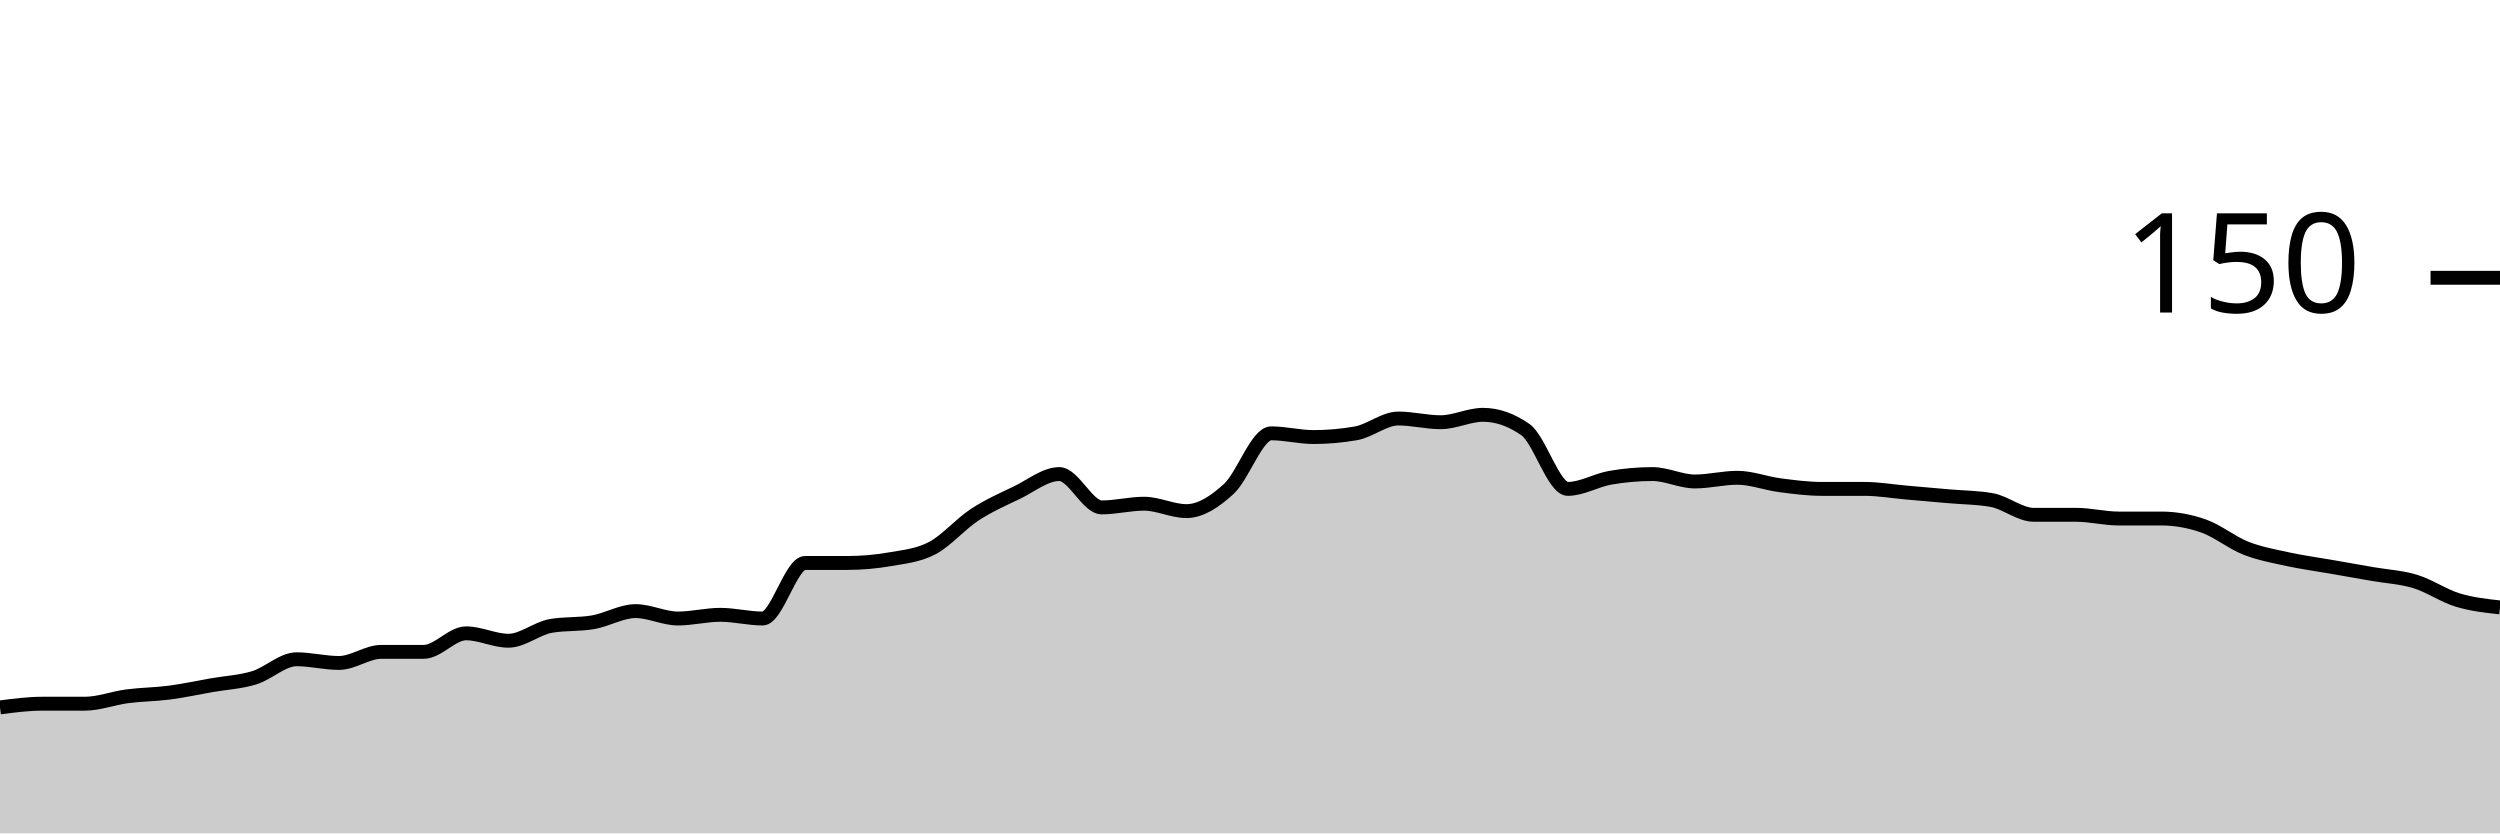
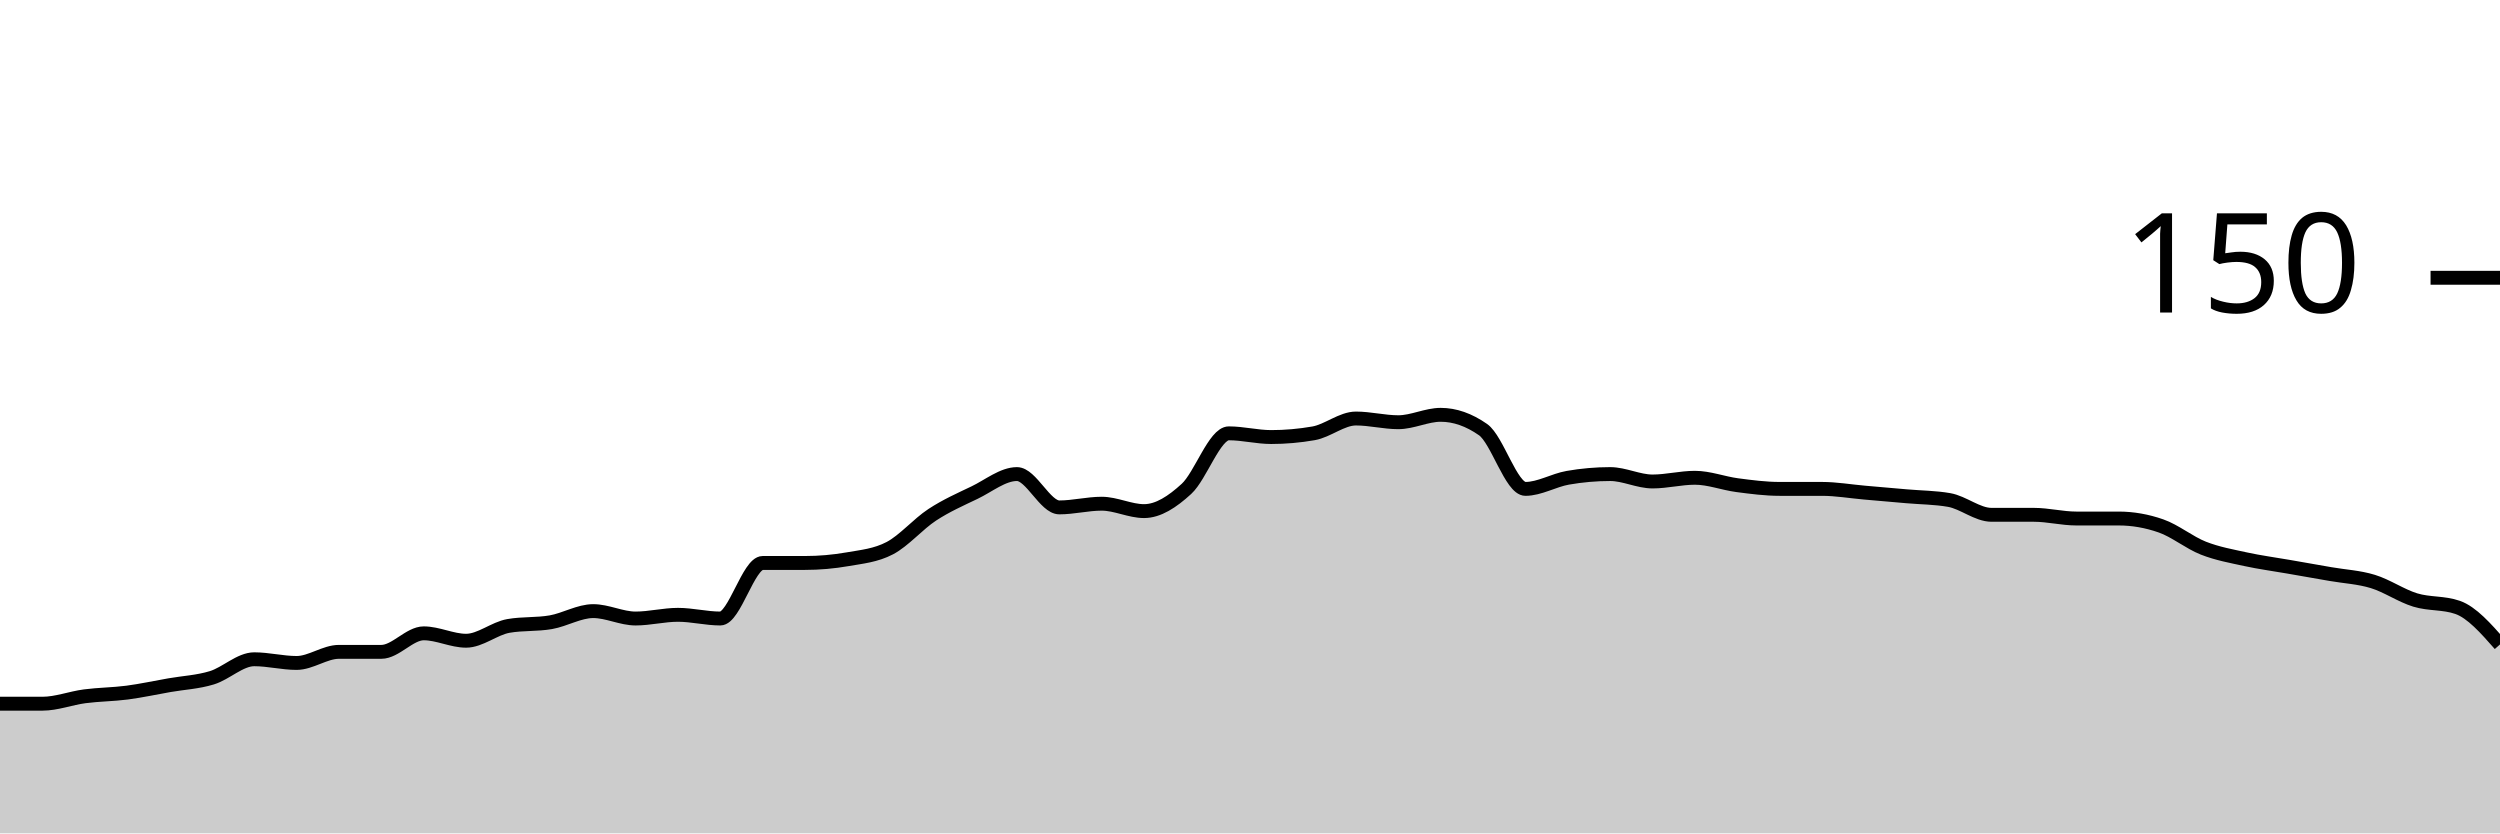
<svg xmlns="http://www.w3.org/2000/svg" viewBox="0 0 180 60">
  <g transform="translate(0,20)">
-     <path class="area" fill="rgba(0, 0, 0, 0.2)" d="M0,30.933C1.017,30.8,2.034,30.667,3.051,30.667C4.068,30.667,5.085,30.667,6.102,30.667C7.119,30.667,8.136,30.267,9.153,30.133C10.169,30,11.186,30,12.203,29.867C13.22,29.733,14.237,29.511,15.254,29.333C16.271,29.156,17.288,29.111,18.305,28.8C19.322,28.489,20.339,27.467,21.356,27.467C22.373,27.467,23.39,27.733,24.407,27.733C25.424,27.733,26.441,26.933,27.458,26.933C28.475,26.933,29.492,26.933,30.508,26.933C31.525,26.933,32.542,25.6,33.559,25.6C34.576,25.6,35.593,26.133,36.61,26.133C37.627,26.133,38.644,25.244,39.661,25.067C40.678,24.889,41.695,24.978,42.712,24.8C43.729,24.622,44.746,24,45.763,24C46.78,24,47.797,24.533,48.814,24.533C49.831,24.533,50.847,24.267,51.864,24.267C52.881,24.267,53.898,24.533,54.915,24.533C55.932,24.533,56.949,20.533,57.966,20.533C58.983,20.533,60,20.533,61.017,20.533C62.034,20.533,63.051,20.444,64.068,20.267C65.085,20.089,66.102,20,67.119,19.467C68.136,18.933,69.153,17.733,70.169,17.067C71.186,16.4,72.203,15.956,73.22,15.467C74.237,14.978,75.254,14.133,76.271,14.133C77.288,14.133,78.305,16.533,79.322,16.533C80.339,16.533,81.356,16.267,82.373,16.267C83.39,16.267,84.407,16.8,85.424,16.8C86.441,16.8,87.458,16.133,88.475,15.2C89.492,14.267,90.508,11.2,91.525,11.2C92.542,11.2,93.559,11.467,94.576,11.467C95.593,11.467,96.61,11.378,97.627,11.2C98.644,11.022,99.661,10.133,100.678,10.133C101.695,10.133,102.712,10.4,103.729,10.4C104.746,10.4,105.763,9.867,106.78,9.867C107.797,9.867,108.814,10.222,109.831,10.933C110.847,11.644,111.864,15.2,112.881,15.2C113.898,15.2,114.915,14.578,115.932,14.4C116.949,14.222,117.966,14.133,118.983,14.133C120,14.133,121.017,14.667,122.034,14.667C123.051,14.667,124.068,14.4,125.085,14.4C126.102,14.4,127.119,14.8,128.136,14.933C129.153,15.067,130.169,15.2,131.186,15.2C132.203,15.2,133.22,15.2,134.237,15.2C135.254,15.2,136.271,15.378,137.288,15.467C138.305,15.556,139.322,15.644,140.339,15.733C141.356,15.822,142.373,15.822,143.39,16C144.407,16.178,145.424,17.067,146.441,17.067C147.458,17.067,148.475,17.067,149.492,17.067C150.508,17.067,151.525,17.333,152.542,17.333C153.559,17.333,154.576,17.333,155.593,17.333C156.61,17.333,157.627,17.511,158.644,17.867C159.661,18.222,160.678,19.067,161.695,19.467C162.712,19.867,163.729,20.044,164.746,20.267C165.763,20.489,166.78,20.622,167.797,20.8C168.814,20.978,169.831,21.156,170.847,21.333C171.864,21.511,172.881,21.556,173.898,21.867C174.915,22.178,175.932,22.889,176.949,23.2C177.966,23.511,178.983,23.622,180,23.733L180,40C178.983,40,177.966,40,176.949,40C175.932,40,174.915,40,173.898,40C172.881,40,171.864,40,170.847,40C169.831,40,168.814,40,167.797,40C166.78,40,165.763,40,164.746,40C163.729,40,162.712,40,161.695,40C160.678,40,159.661,40,158.644,40C157.627,40,156.61,40,155.593,40C154.576,40,153.559,40,152.542,40C151.525,40,150.508,40,149.492,40C148.475,40,147.458,40,146.441,40C145.424,40,144.407,40,143.39,40C142.373,40,141.356,40,140.339,40C139.322,40,138.305,40,137.288,40C136.271,40,135.254,40,134.237,40C133.22,40,132.203,40,131.186,40C130.169,40,129.153,40,128.136,40C127.119,40,126.102,40,125.085,40C124.068,40,123.051,40,122.034,40C121.017,40,120,40,118.983,40C117.966,40,116.949,40,115.932,40C114.915,40,113.898,40,112.881,40C111.864,40,110.847,40,109.831,40C108.814,40,107.797,40,106.78,40C105.763,40,104.746,40,103.729,40C102.712,40,101.695,40,100.678,40C99.661,40,98.644,40,97.627,40C96.61,40,95.593,40,94.576,40C93.559,40,92.542,40,91.525,40C90.508,40,89.492,40,88.475,40C87.458,40,86.441,40,85.424,40C84.407,40,83.39,40,82.373,40C81.356,40,80.339,40,79.322,40C78.305,40,77.288,40,76.271,40C75.254,40,74.237,40,73.22,40C72.203,40,71.186,40,70.169,40C69.153,40,68.136,40,67.119,40C66.102,40,65.085,40,64.068,40C63.051,40,62.034,40,61.017,40C60,40,58.983,40,57.966,40C56.949,40,55.932,40,54.915,40C53.898,40,52.881,40,51.864,40C50.847,40,49.831,40,48.814,40C47.797,40,46.78,40,45.763,40C44.746,40,43.729,40,42.712,40C41.695,40,40.678,40,39.661,40C38.644,40,37.627,40,36.61,40C35.593,40,34.576,40,33.559,40C32.542,40,31.525,40,30.508,40C29.492,40,28.475,40,27.458,40C26.441,40,25.424,40,24.407,40C23.39,40,22.373,40,21.356,40C20.339,40,19.322,40,18.305,40C17.288,40,16.271,40,15.254,40C14.237,40,13.22,40,12.203,40C11.186,40,10.169,40,9.153,40C8.136,40,7.119,40,6.102,40C5.085,40,4.068,40,3.051,40C2.034,40,1.017,40,0,40Z" />
-     <path class="line" stroke="black" fill="none" d="M0,30.933C1.017,30.8,2.034,30.667,3.051,30.667C4.068,30.667,5.085,30.667,6.102,30.667C7.119,30.667,8.136,30.267,9.153,30.133C10.169,30,11.186,30,12.203,29.867C13.22,29.733,14.237,29.511,15.254,29.333C16.271,29.156,17.288,29.111,18.305,28.8C19.322,28.489,20.339,27.467,21.356,27.467C22.373,27.467,23.39,27.733,24.407,27.733C25.424,27.733,26.441,26.933,27.458,26.933C28.475,26.933,29.492,26.933,30.508,26.933C31.525,26.933,32.542,25.6,33.559,25.6C34.576,25.6,35.593,26.133,36.61,26.133C37.627,26.133,38.644,25.244,39.661,25.067C40.678,24.889,41.695,24.978,42.712,24.8C43.729,24.622,44.746,24,45.763,24C46.78,24,47.797,24.533,48.814,24.533C49.831,24.533,50.847,24.267,51.864,24.267C52.881,24.267,53.898,24.533,54.915,24.533C55.932,24.533,56.949,20.533,57.966,20.533C58.983,20.533,60,20.533,61.017,20.533C62.034,20.533,63.051,20.444,64.068,20.267C65.085,20.089,66.102,20,67.119,19.467C68.136,18.933,69.153,17.733,70.169,17.067C71.186,16.4,72.203,15.956,73.22,15.467C74.237,14.978,75.254,14.133,76.271,14.133C77.288,14.133,78.305,16.533,79.322,16.533C80.339,16.533,81.356,16.267,82.373,16.267C83.39,16.267,84.407,16.8,85.424,16.8C86.441,16.8,87.458,16.133,88.475,15.2C89.492,14.267,90.508,11.2,91.525,11.2C92.542,11.2,93.559,11.467,94.576,11.467C95.593,11.467,96.61,11.378,97.627,11.2C98.644,11.022,99.661,10.133,100.678,10.133C101.695,10.133,102.712,10.4,103.729,10.4C104.746,10.4,105.763,9.867,106.78,9.867C107.797,9.867,108.814,10.222,109.831,10.933C110.847,11.644,111.864,15.2,112.881,15.2C113.898,15.2,114.915,14.578,115.932,14.4C116.949,14.222,117.966,14.133,118.983,14.133C120,14.133,121.017,14.667,122.034,14.667C123.051,14.667,124.068,14.4,125.085,14.4C126.102,14.4,127.119,14.8,128.136,14.933C129.153,15.067,130.169,15.2,131.186,15.2C132.203,15.2,133.22,15.2,134.237,15.2C135.254,15.2,136.271,15.378,137.288,15.467C138.305,15.556,139.322,15.644,140.339,15.733C141.356,15.822,142.373,15.822,143.39,16C144.407,16.178,145.424,17.067,146.441,17.067C147.458,17.067,148.475,17.067,149.492,17.067C150.508,17.067,151.525,17.333,152.542,17.333C153.559,17.333,154.576,17.333,155.593,17.333C156.61,17.333,157.627,17.511,158.644,17.867C159.661,18.222,160.678,19.067,161.695,19.467C162.712,19.867,163.729,20.044,164.746,20.267C165.763,20.489,166.78,20.622,167.797,20.8C168.814,20.978,169.831,21.156,170.847,21.333C171.864,21.511,172.881,21.556,173.898,21.867C174.915,22.178,175.932,22.889,176.949,23.2C177.966,23.511,178.983,23.622,180,23.733" />
+     <path class="area" fill="rgba(0, 0, 0, 0.2)" d="M0,30.667C1.017,30.667,2.034,30.667,3.051,30.667C4.068,30.667,5.085,30.267,6.102,30.133C7.119,30,8.136,30,9.153,29.867C10.169,29.733,11.186,29.511,12.203,29.333C13.22,29.156,14.237,29.111,15.254,28.8C16.271,28.489,17.288,27.467,18.305,27.467C19.322,27.467,20.339,27.733,21.356,27.733C22.373,27.733,23.39,26.933,24.407,26.933C25.424,26.933,26.441,26.933,27.458,26.933C28.475,26.933,29.492,25.6,30.508,25.6C31.525,25.6,32.542,26.133,33.559,26.133C34.576,26.133,35.593,25.244,36.61,25.067C37.627,24.889,38.644,24.978,39.661,24.8C40.678,24.622,41.695,24,42.712,24C43.729,24,44.746,24.533,45.763,24.533C46.78,24.533,47.797,24.267,48.814,24.267C49.831,24.267,50.847,24.533,51.864,24.533C52.881,24.533,53.898,20.533,54.915,20.533C55.932,20.533,56.949,20.533,57.966,20.533C58.983,20.533,60,20.444,61.017,20.267C62.034,20.089,63.051,20,64.068,19.467C65.085,18.933,66.102,17.733,67.119,17.067C68.136,16.4,69.153,15.956,70.169,15.467C71.186,14.978,72.203,14.133,73.22,14.133C74.237,14.133,75.254,16.533,76.271,16.533C77.288,16.533,78.305,16.267,79.322,16.267C80.339,16.267,81.356,16.8,82.373,16.8C83.39,16.8,84.407,16.133,85.424,15.2C86.441,14.267,87.458,11.2,88.475,11.2C89.492,11.2,90.508,11.467,91.525,11.467C92.542,11.467,93.559,11.378,94.576,11.2C95.593,11.022,96.61,10.133,97.627,10.133C98.644,10.133,99.661,10.4,100.678,10.4C101.695,10.4,102.712,9.867,103.729,9.867C104.746,9.867,105.763,10.222,106.78,10.933C107.797,11.644,108.814,15.2,109.831,15.2C110.847,15.2,111.864,14.578,112.881,14.4C113.898,14.222,114.915,14.133,115.932,14.133C116.949,14.133,117.966,14.667,118.983,14.667C120,14.667,121.017,14.4,122.034,14.4C123.051,14.4,124.068,14.8,125.085,14.933C126.102,15.067,127.119,15.2,128.136,15.2C129.153,15.2,130.169,15.2,131.186,15.2C132.203,15.2,133.22,15.378,134.237,15.467C135.254,15.556,136.271,15.644,137.288,15.733C138.305,15.822,139.322,15.822,140.339,16C141.356,16.178,142.373,17.067,143.39,17.067C144.407,17.067,145.424,17.067,146.441,17.067C147.458,17.067,148.475,17.333,149.492,17.333C150.508,17.333,151.525,17.333,152.542,17.333C153.559,17.333,154.576,17.511,155.593,17.867C156.61,18.222,157.627,19.067,158.644,19.467C159.661,19.867,160.678,20.044,161.695,20.267C162.712,20.489,163.729,20.622,164.746,20.8C165.763,20.978,166.78,21.156,167.797,21.333C168.814,21.511,169.831,21.556,170.847,21.867C171.864,22.178,172.881,22.889,173.898,23.2C174.915,23.511,175.932,23.378,176.949,23.733C177.966,24.089,178.983,25.244,180,26.4L180,40C178.983,40,177.966,40,176.949,40C175.932,40,174.915,40,173.898,40C172.881,40,171.864,40,170.847,40C169.831,40,168.814,40,167.797,40C166.78,40,165.763,40,164.746,40C163.729,40,162.712,40,161.695,40C160.678,40,159.661,40,158.644,40C157.627,40,156.61,40,155.593,40C154.576,40,153.559,40,152.542,40C151.525,40,150.508,40,149.492,40C148.475,40,147.458,40,146.441,40C145.424,40,144.407,40,143.39,40C142.373,40,141.356,40,140.339,40C139.322,40,138.305,40,137.288,40C136.271,40,135.254,40,134.237,40C133.22,40,132.203,40,131.186,40C130.169,40,129.153,40,128.136,40C127.119,40,126.102,40,125.085,40C124.068,40,123.051,40,122.034,40C121.017,40,120,40,118.983,40C117.966,40,116.949,40,115.932,40C114.915,40,113.898,40,112.881,40C111.864,40,110.847,40,109.831,40C108.814,40,107.797,40,106.78,40C105.763,40,104.746,40,103.729,40C102.712,40,101.695,40,100.678,40C99.661,40,98.644,40,97.627,40C96.61,40,95.593,40,94.576,40C93.559,40,92.542,40,91.525,40C90.508,40,89.492,40,88.475,40C87.458,40,86.441,40,85.424,40C84.407,40,83.39,40,82.373,40C81.356,40,80.339,40,79.322,40C78.305,40,77.288,40,76.271,40C75.254,40,74.237,40,73.22,40C72.203,40,71.186,40,70.169,40C69.153,40,68.136,40,67.119,40C66.102,40,65.085,40,64.068,40C63.051,40,62.034,40,61.017,40C60,40,58.983,40,57.966,40C56.949,40,55.932,40,54.915,40C53.898,40,52.881,40,51.864,40C50.847,40,49.831,40,48.814,40C47.797,40,46.78,40,45.763,40C44.746,40,43.729,40,42.712,40C41.695,40,40.678,40,39.661,40C38.644,40,37.627,40,36.61,40C35.593,40,34.576,40,33.559,40C32.542,40,31.525,40,30.508,40C29.492,40,28.475,40,27.458,40C26.441,40,25.424,40,24.407,40C23.39,40,22.373,40,21.356,40C20.339,40,19.322,40,18.305,40C17.288,40,16.271,40,15.254,40C14.237,40,13.22,40,12.203,40C11.186,40,10.169,40,9.153,40C8.136,40,7.119,40,6.102,40C5.085,40,4.068,40,3.051,40C2.034,40,1.017,40,0,40Z" />
+     <path class="line" stroke="black" fill="none" d="M0,30.667C1.017,30.667,2.034,30.667,3.051,30.667C4.068,30.667,5.085,30.267,6.102,30.133C7.119,30,8.136,30,9.153,29.867C10.169,29.733,11.186,29.511,12.203,29.333C13.22,29.156,14.237,29.111,15.254,28.8C16.271,28.489,17.288,27.467,18.305,27.467C19.322,27.467,20.339,27.733,21.356,27.733C22.373,27.733,23.39,26.933,24.407,26.933C25.424,26.933,26.441,26.933,27.458,26.933C28.475,26.933,29.492,25.6,30.508,25.6C31.525,25.6,32.542,26.133,33.559,26.133C34.576,26.133,35.593,25.244,36.61,25.067C37.627,24.889,38.644,24.978,39.661,24.8C40.678,24.622,41.695,24,42.712,24C43.729,24,44.746,24.533,45.763,24.533C46.78,24.533,47.797,24.267,48.814,24.267C49.831,24.267,50.847,24.533,51.864,24.533C52.881,24.533,53.898,20.533,54.915,20.533C55.932,20.533,56.949,20.533,57.966,20.533C58.983,20.533,60,20.444,61.017,20.267C62.034,20.089,63.051,20,64.068,19.467C65.085,18.933,66.102,17.733,67.119,17.067C68.136,16.4,69.153,15.956,70.169,15.467C71.186,14.978,72.203,14.133,73.22,14.133C74.237,14.133,75.254,16.533,76.271,16.533C77.288,16.533,78.305,16.267,79.322,16.267C80.339,16.267,81.356,16.8,82.373,16.8C83.39,16.8,84.407,16.133,85.424,15.2C86.441,14.267,87.458,11.2,88.475,11.2C89.492,11.2,90.508,11.467,91.525,11.467C92.542,11.467,93.559,11.378,94.576,11.2C95.593,11.022,96.61,10.133,97.627,10.133C98.644,10.133,99.661,10.4,100.678,10.4C101.695,10.4,102.712,9.867,103.729,9.867C104.746,9.867,105.763,10.222,106.78,10.933C107.797,11.644,108.814,15.2,109.831,15.2C110.847,15.2,111.864,14.578,112.881,14.4C113.898,14.222,114.915,14.133,115.932,14.133C116.949,14.133,117.966,14.667,118.983,14.667C120,14.667,121.017,14.4,122.034,14.4C123.051,14.4,124.068,14.8,125.085,14.933C126.102,15.067,127.119,15.2,128.136,15.2C129.153,15.2,130.169,15.2,131.186,15.2C132.203,15.2,133.22,15.378,134.237,15.467C135.254,15.556,136.271,15.644,137.288,15.733C138.305,15.822,139.322,15.822,140.339,16C141.356,16.178,142.373,17.067,143.39,17.067C144.407,17.067,145.424,17.067,146.441,17.067C147.458,17.067,148.475,17.333,149.492,17.333C150.508,17.333,151.525,17.333,152.542,17.333C153.559,17.333,154.576,17.511,155.593,17.867C156.61,18.222,157.627,19.067,158.644,19.467C159.661,19.867,160.678,20.044,161.695,20.267C162.712,20.489,163.729,20.622,164.746,20.8C165.763,20.978,166.78,21.156,167.797,21.333C168.814,21.511,169.831,21.556,170.847,21.867C171.864,22.178,172.881,22.889,173.898,23.2C174.915,23.511,175.932,23.378,176.949,23.733C177.966,24.089,178.983,25.244,180,26.4" />
    <path class="axis-ceiling" stroke-width="1" stroke="black" fill="none" d="M175,0L180,0" />
    <text class="axis-ceiling-label" font-family="sans-serif" text-anchor="end" font-size="10px" x="170" y="2.5">150</text>
  </g>
</svg>
